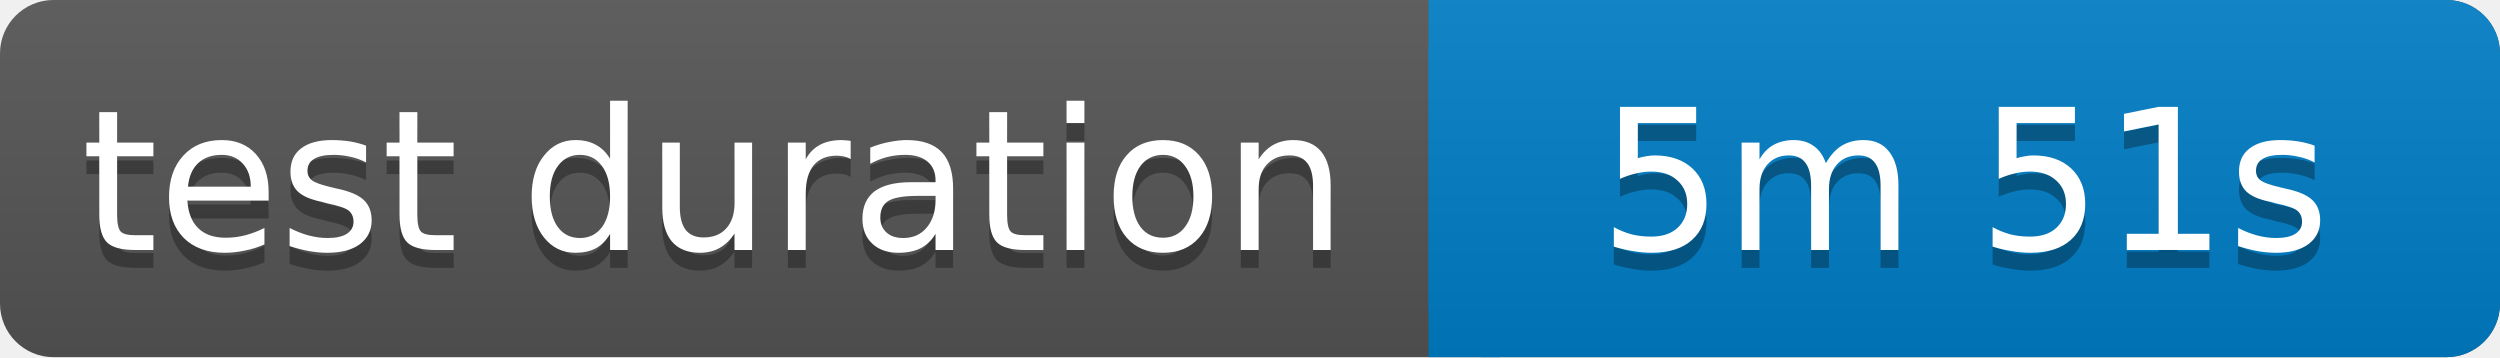
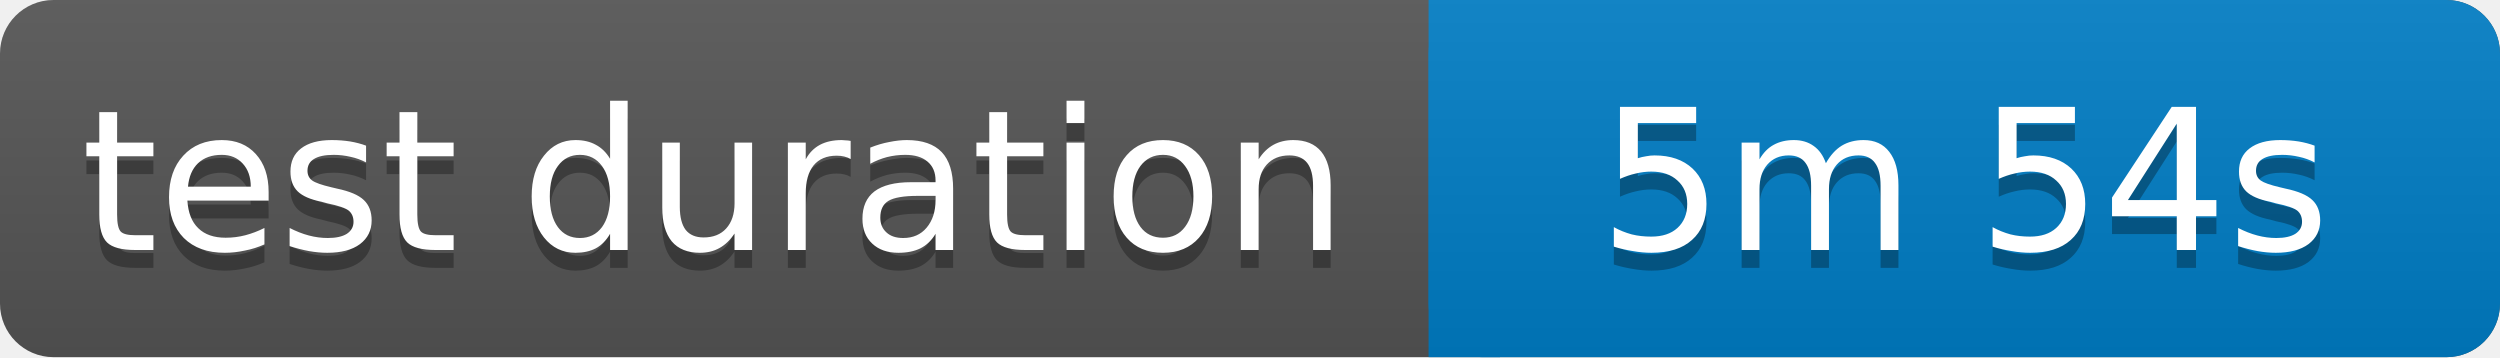
<svg xmlns="http://www.w3.org/2000/svg" width="140" height="20">
  <linearGradient id="b" x2="0" y2="100%">
    <stop offset="0" stop-color="#bbb" stop-opacity=".1" />
    <stop offset="1" stop-opacity=".1" />
  </linearGradient>
  <rect rx="3" width="140" height="20" fill="#555" />
  <rect rx="3" x="80" width="60" height="20" fill="#007ec6" />
  <path fill="#007ec6" d="M80 0h4v20h-4z" />
  <rect rx="3" width="140" height="20" fill="url(#b)" />
  <g fill="#fff" text-anchor="middle" font-family="Verdana,Geneva,DejaVu Sans,sans-serif" font-size="11">
    <text x="40" y="15" fill="#010101" fill-opacity=".3">test duration</text>
    <text x="40" y="14">test duration</text>
-     <text x="110" y="15" fill="#010101" fill-opacity=".3">5m 51s</text>
-     <text x="110" y="14">5m 51s</text>
+     <text x="110" y="15" fill="#010101" fill-opacity=".3">5m 54s</text>
+     <text x="110" y="14">5m 54s</text>
  </g>
</svg>
